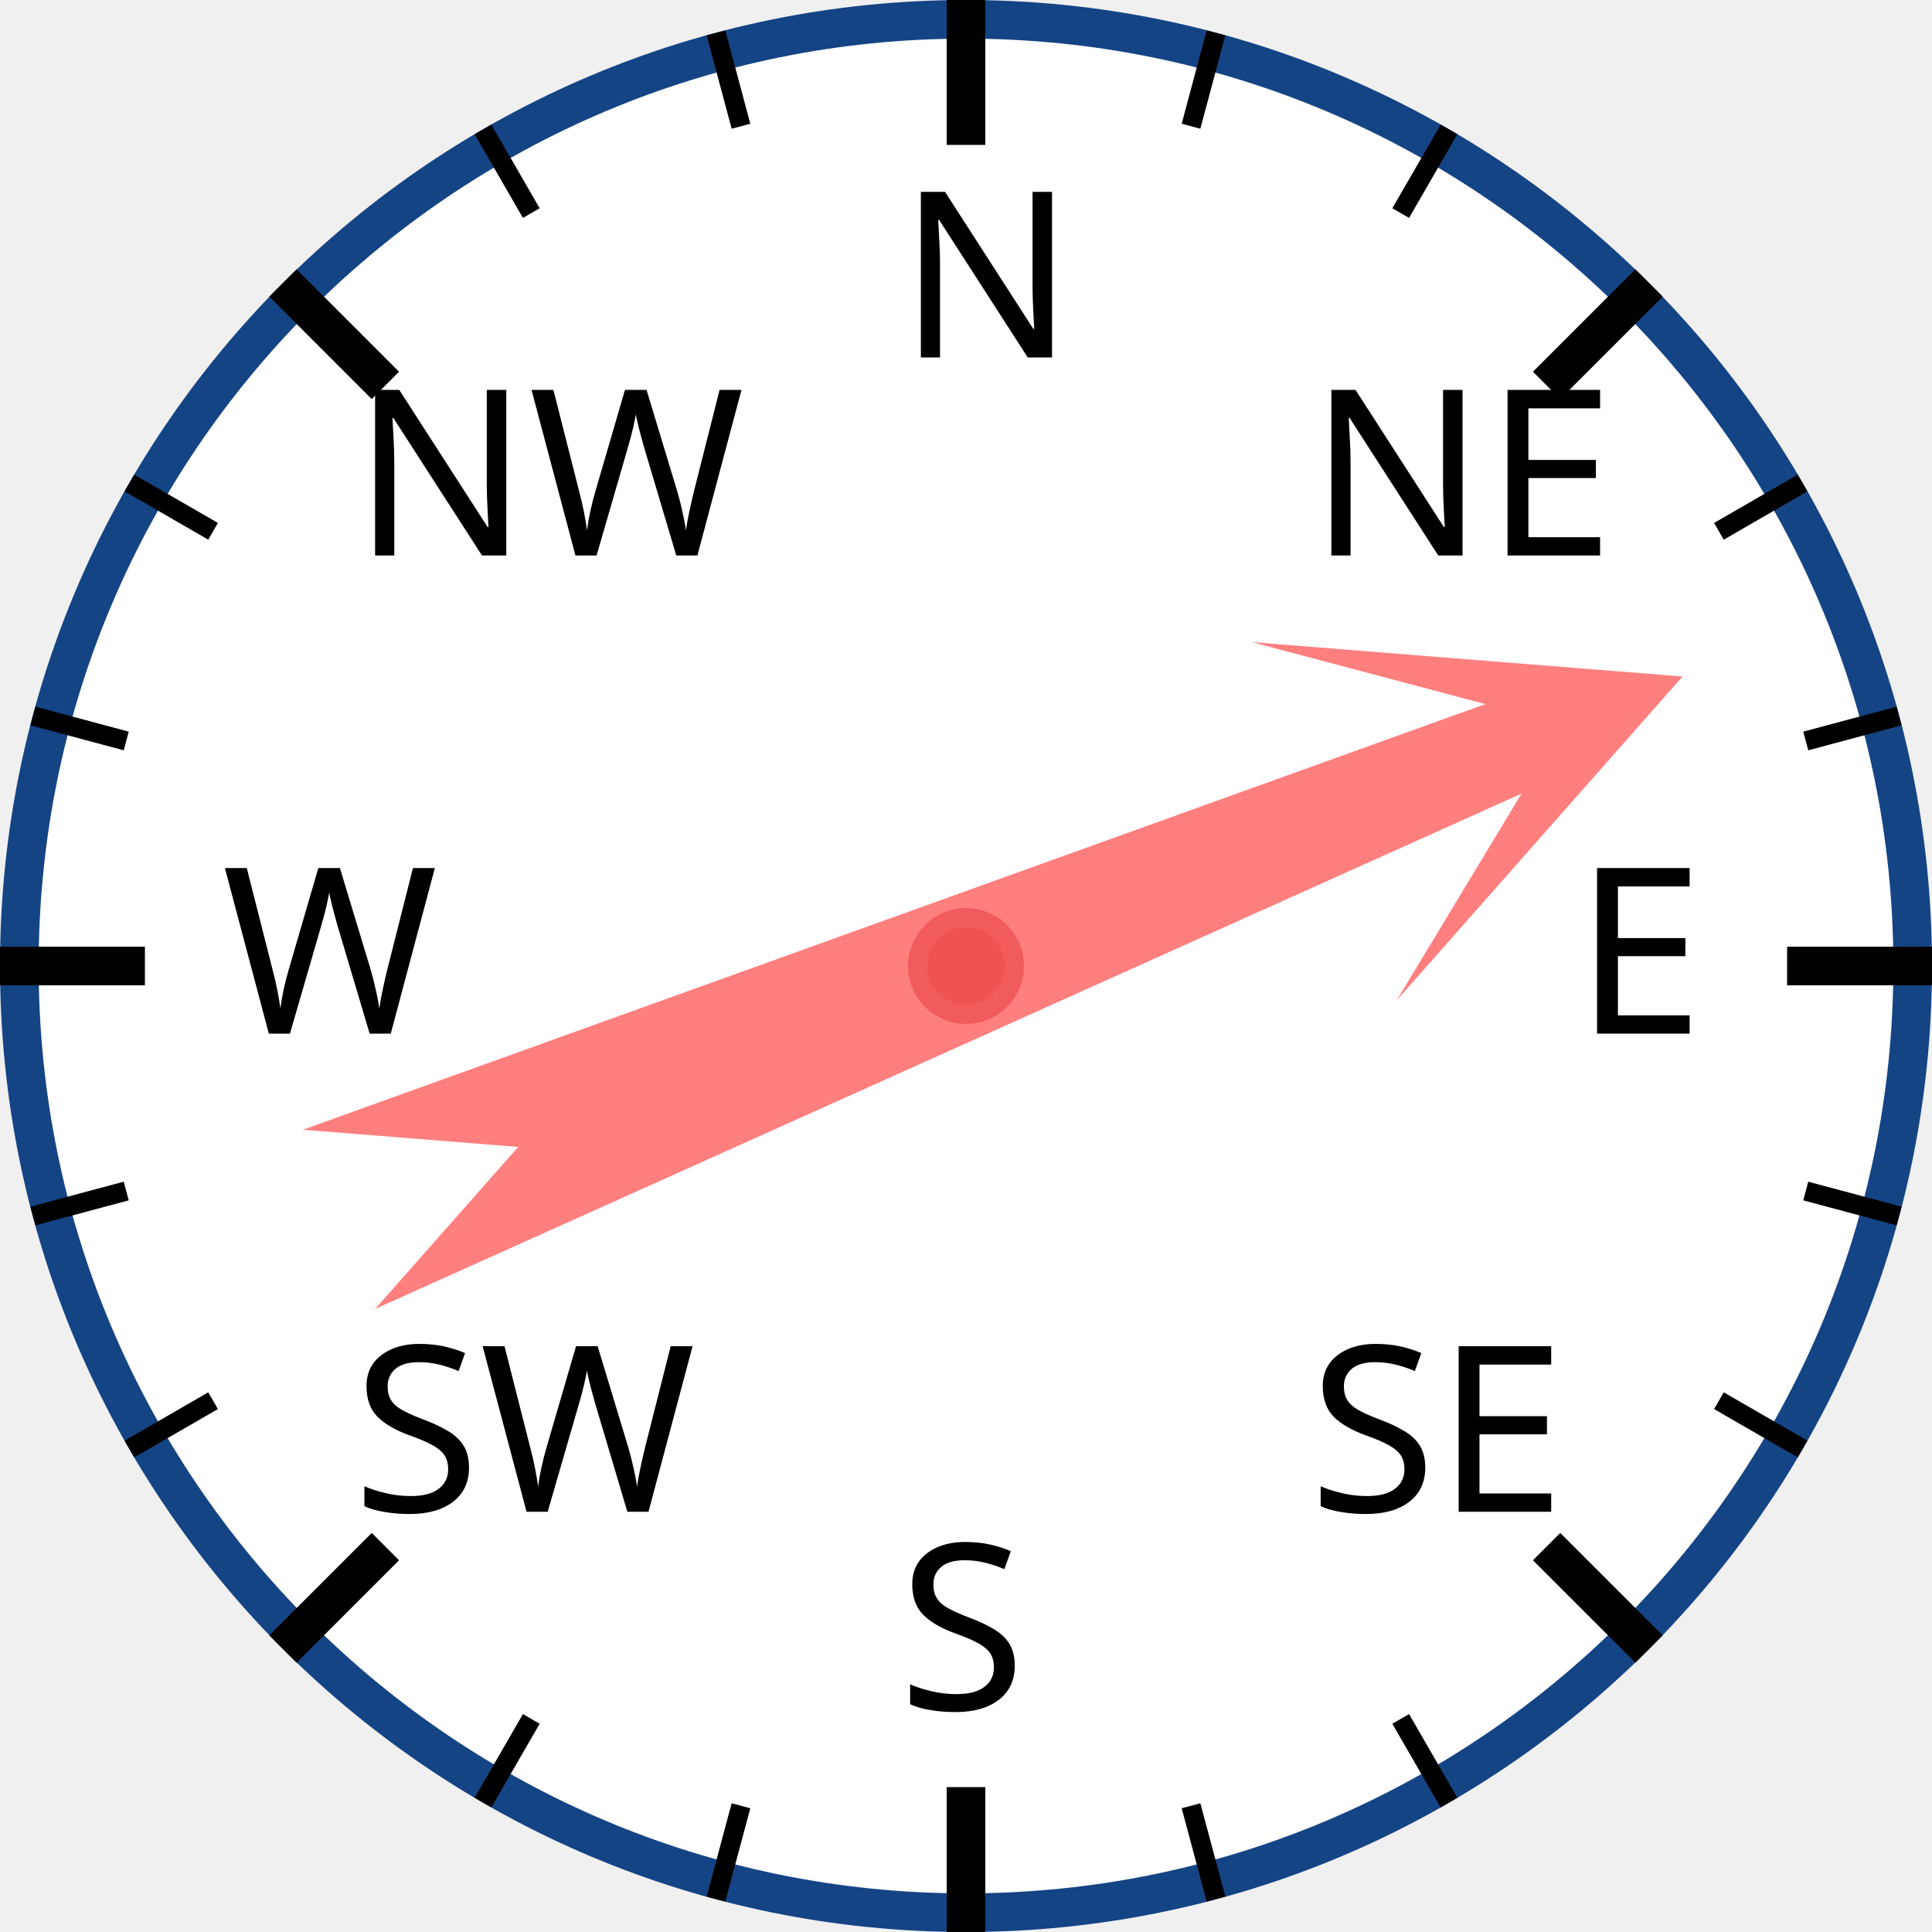
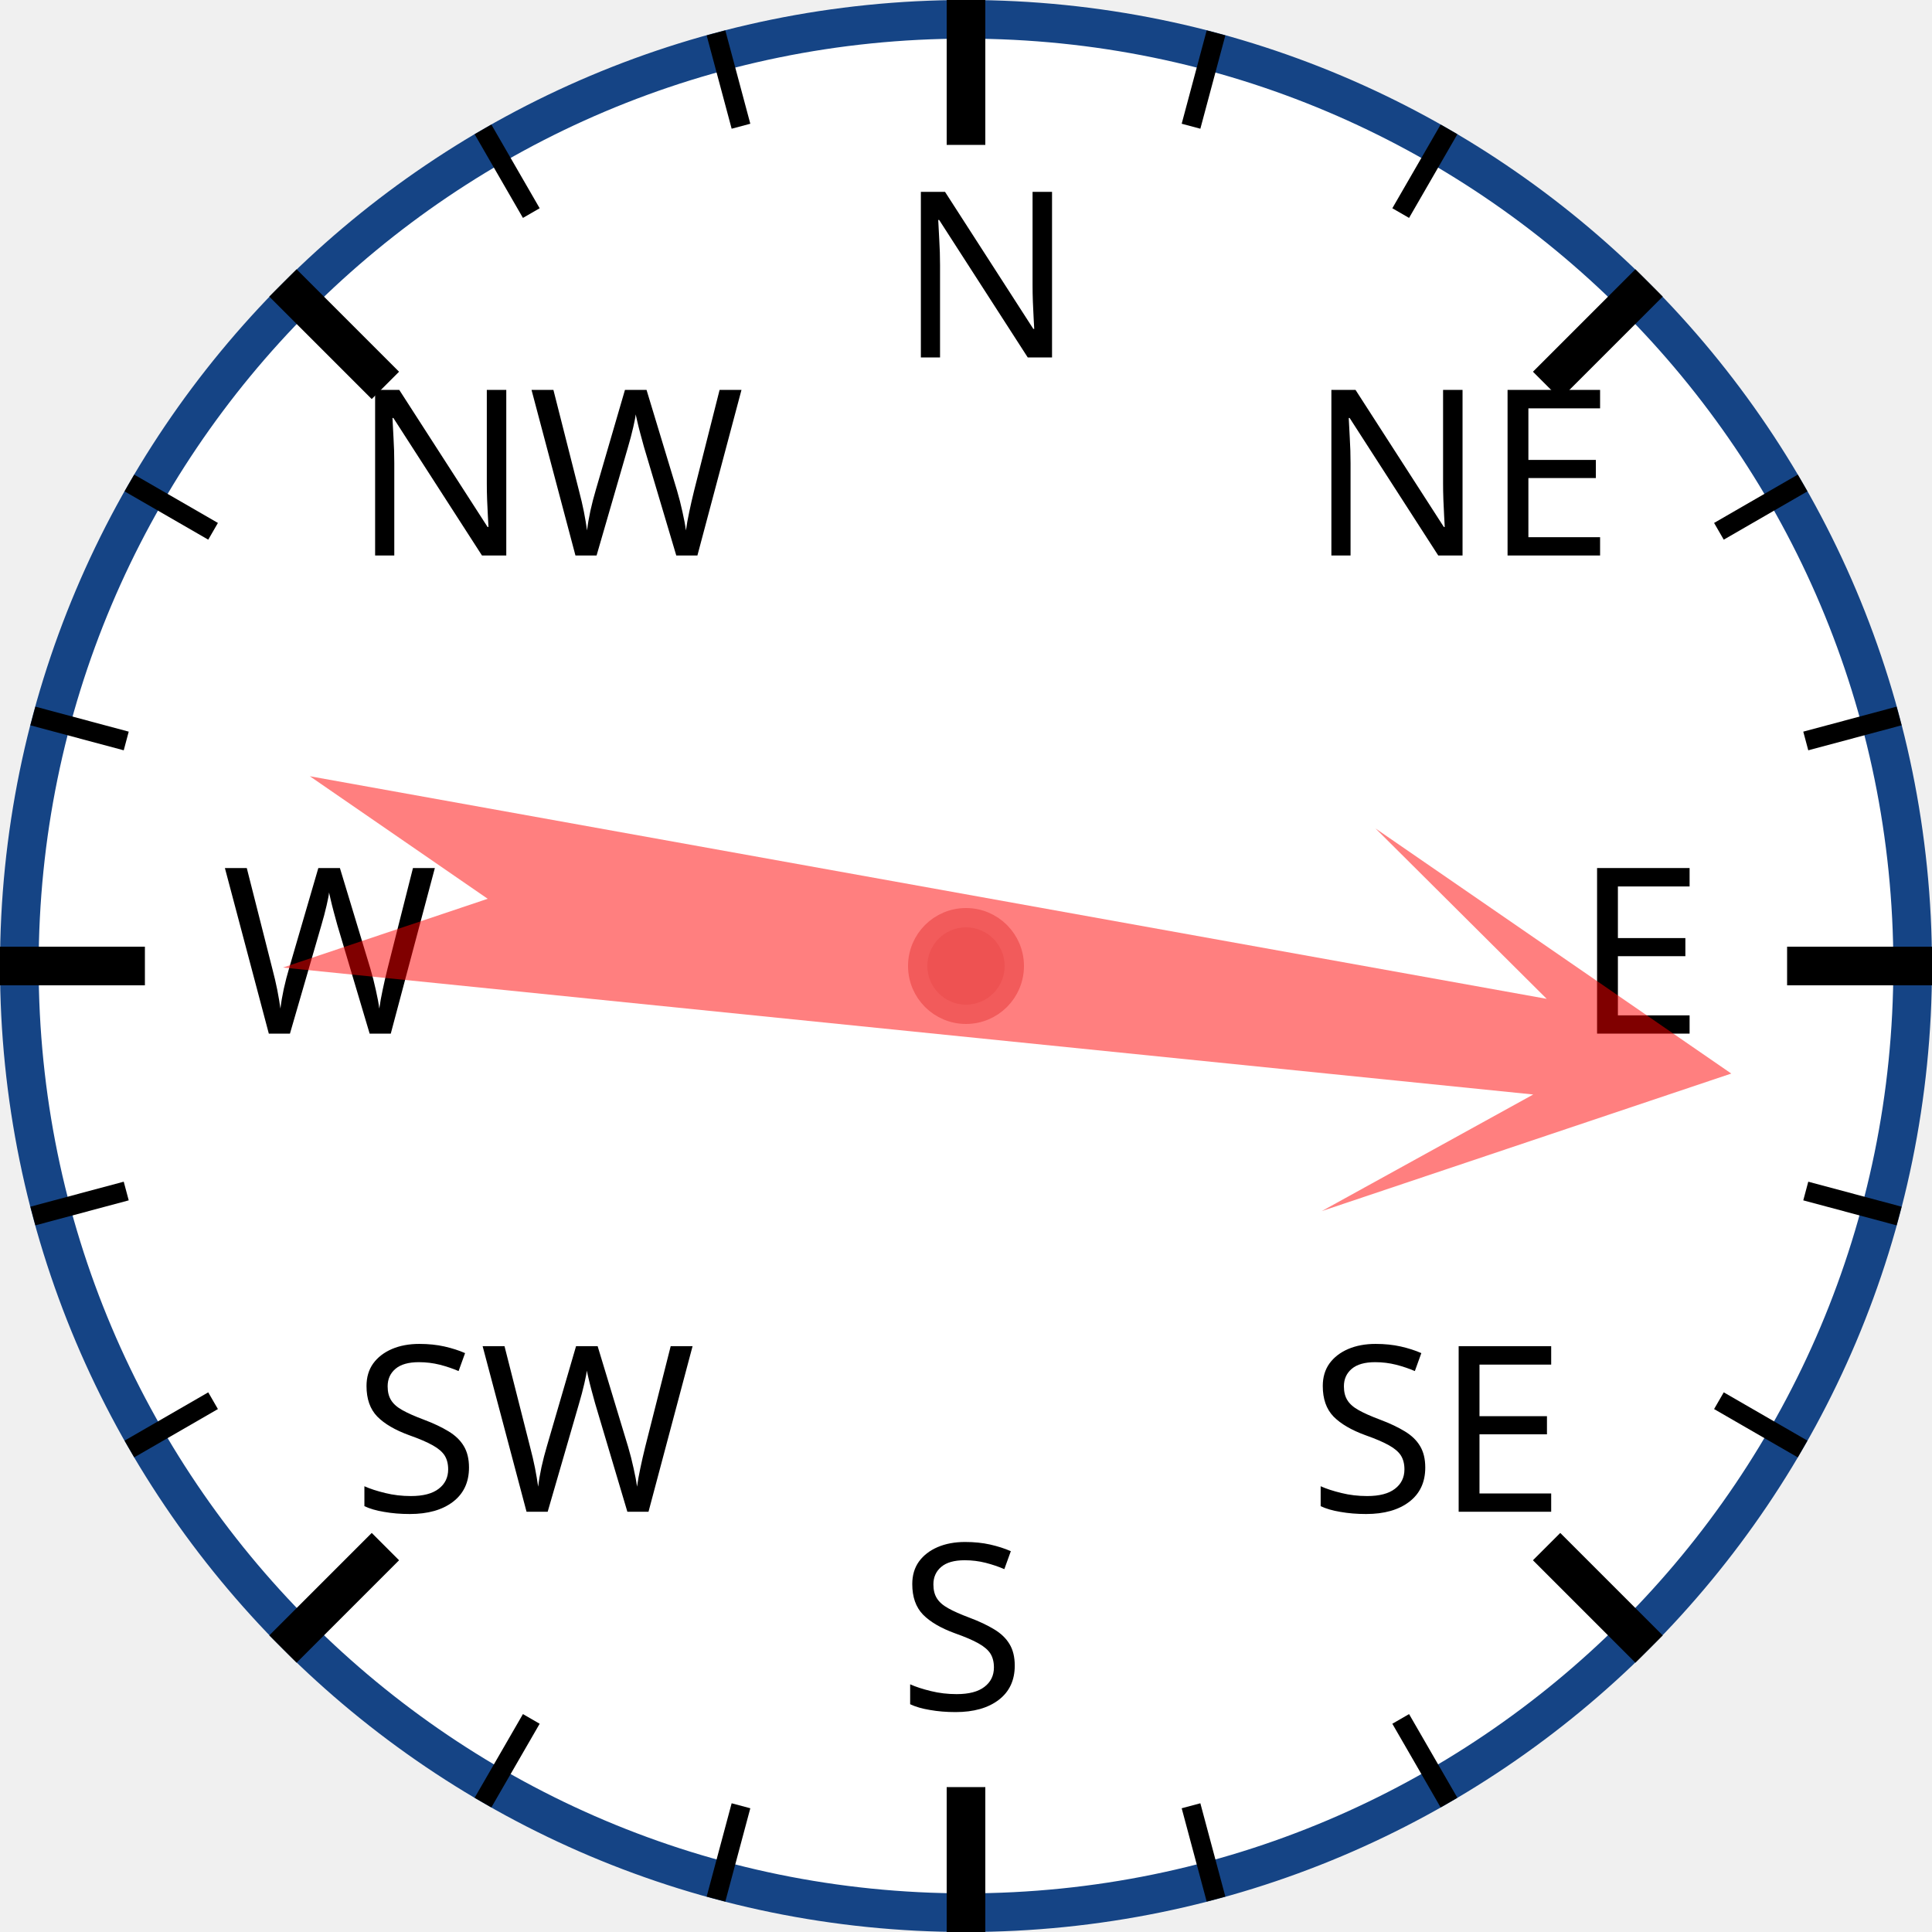
<svg xmlns="http://www.w3.org/2000/svg" width="120px" height="120px" viewBox="0 0 200 200">
  <circle cx="100" cy="100" r="98" style="fill: white; stroke: #154485; stroke-width: 4;" />
  <text x="93.0" y="37.0" style="font-family: sans-serif; font-size: 18pt;">N</text>
  <line x1="100.0" y1="0.0" x2="100.0" y2="15.0" style="stroke: black; stroke-width: 4;" />
  <line x1="74.118" y1="3.407" x2="76.706" y2="13.067" style="stroke: black; stroke-width: 2;" />
  <line x1="50" y1="13.397" x2="55" y2="22.058" style="stroke: black; stroke-width: 2;" />
  <text x="36.503" y="57.503" style="font-family: sans-serif; font-size: 18pt;">NW</text>
  <line x1="29.289" y1="29.289" x2="39.896" y2="39.896" style="stroke: black; stroke-width: 4;" />
  <line x1="13.397" y1="50" x2="22.058" y2="55" style="stroke: black; stroke-width: 2;" />
  <line x1="3.407" y1="74.118" x2="13.067" y2="76.706" style="stroke: black; stroke-width: 2;" />
  <text x="23.0" y="107.0" style="font-family: sans-serif; font-size: 18pt;">W</text>
  <line x1="0.0" y1="100.0" x2="15.0" y2="100.0" style="stroke: black; stroke-width: 4;" />
  <line x1="3.407" y1="125.882" x2="13.067" y2="123.294" style="stroke: black; stroke-width: 2;" />
  <line x1="13.397" y1="150" x2="22.058" y2="145" style="stroke: black; stroke-width: 2;" />
  <text x="36.503" y="156.497" style="font-family: sans-serif; font-size: 18pt;">SW</text>
  <line x1="29.289" y1="170.711" x2="39.896" y2="160.104" style="stroke: black; stroke-width: 4;" />
  <line x1="50" y1="186.603" x2="55" y2="177.942" style="stroke: black; stroke-width: 2;" />
  <line x1="74.118" y1="196.593" x2="76.706" y2="186.933" style="stroke: black; stroke-width: 2;" />
  <text x="93" y="177.0" style="font-family: sans-serif; font-size: 18pt;">S</text>
  <line x1="100" y1="200.0" x2="100" y2="185.0" style="stroke: black; stroke-width: 4;" />
  <line x1="125.882" y1="196.593" x2="123.294" y2="186.933" style="stroke: black; stroke-width: 2;" />
  <line x1="150.0" y1="186.603" x2="145.0" y2="177.942" style="stroke: black; stroke-width: 2;" />
  <text x="135.497" y="156.497" style="font-family: sans-serif; font-size: 18pt;">SE</text>
  <line x1="170.711" y1="170.711" x2="160.104" y2="160.104" style="stroke: black; stroke-width: 4;" />
  <line x1="186.603" y1="150" x2="177.942" y2="145" style="stroke: black; stroke-width: 2;" />
  <line x1="196.593" y1="125.882" x2="186.933" y2="123.294" style="stroke: black; stroke-width: 2;" />
  <text x="163.0" y="107" style="font-family: sans-serif; font-size: 18pt;">E</text>
  <line x1="200.0" y1="100" x2="185.0" y2="100" style="stroke: black; stroke-width: 4;" />
  <line x1="196.593" y1="74.118" x2="186.933" y2="76.706" style="stroke: black; stroke-width: 2;" />
  <line x1="186.603" y1="50" x2="177.942" y2="55" style="stroke: black; stroke-width: 2;" />
  <text x="135.497" y="57.503" style="font-family: sans-serif; font-size: 18pt;">NE</text>
  <line x1="170.711" y1="29.289" x2="160.104" y2="39.896" style="stroke: black; stroke-width: 4;" />
  <line x1="150" y1="13.397" x2="145" y2="22.058" style="stroke: black; stroke-width: 2;" />
  <line x1="125.882" y1="3.407" x2="123.294" y2="13.067" style="stroke: black; stroke-width: 2;" />
-   <polygon points="100 20 120 60 105 40 110 170 100 150 90 170 95 40 80 60" style="fill: red; fill-opacity: 0.5;" transform="rotate(68,100,100)" />
+   <polygon points="100 20 120 60 105 40 110 170 100 150 90 170 95 40 80 60" style="fill: red; fill-opacity: 0.5;" transform="rotate(98,100,100)" />
  <circle cx="100" cy="100" r="5" style="fill: #EE5252; stroke: #F25B5B; stroke-width: 2;" />
</svg>
